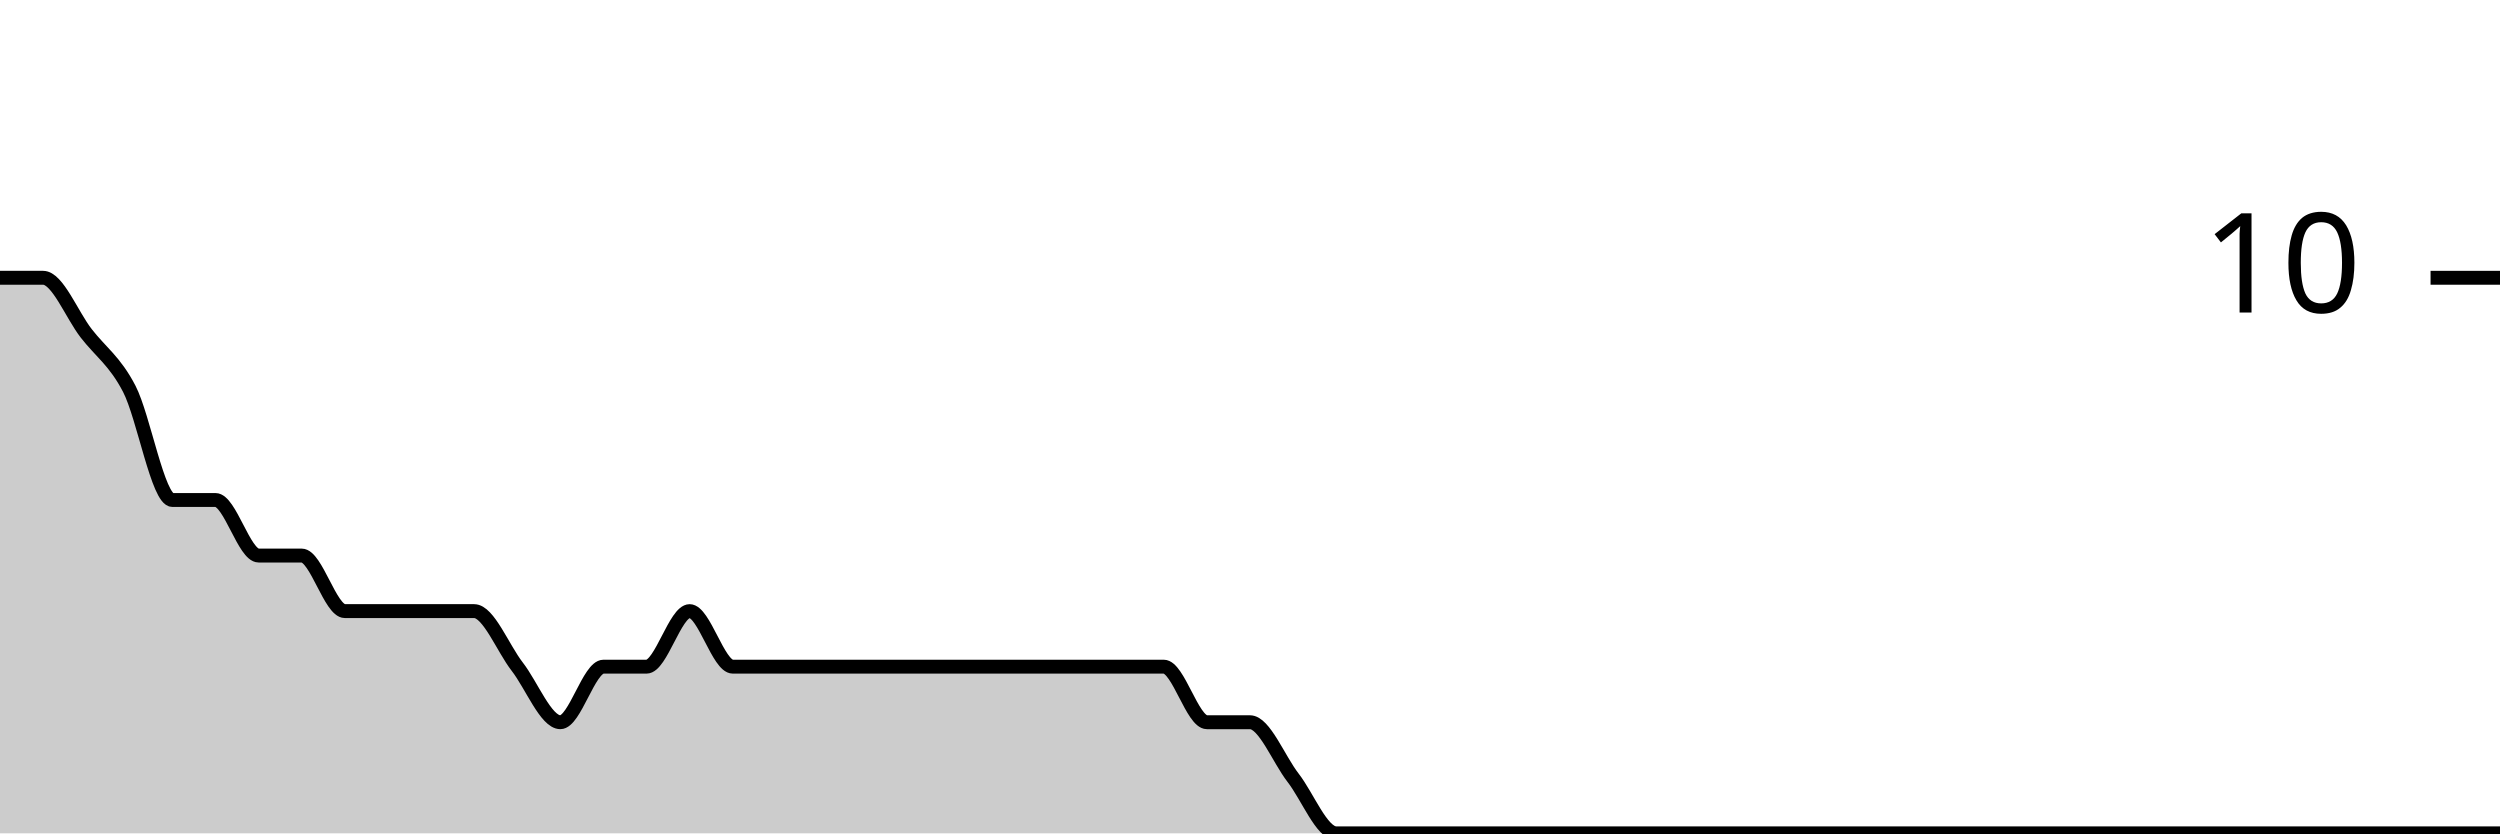
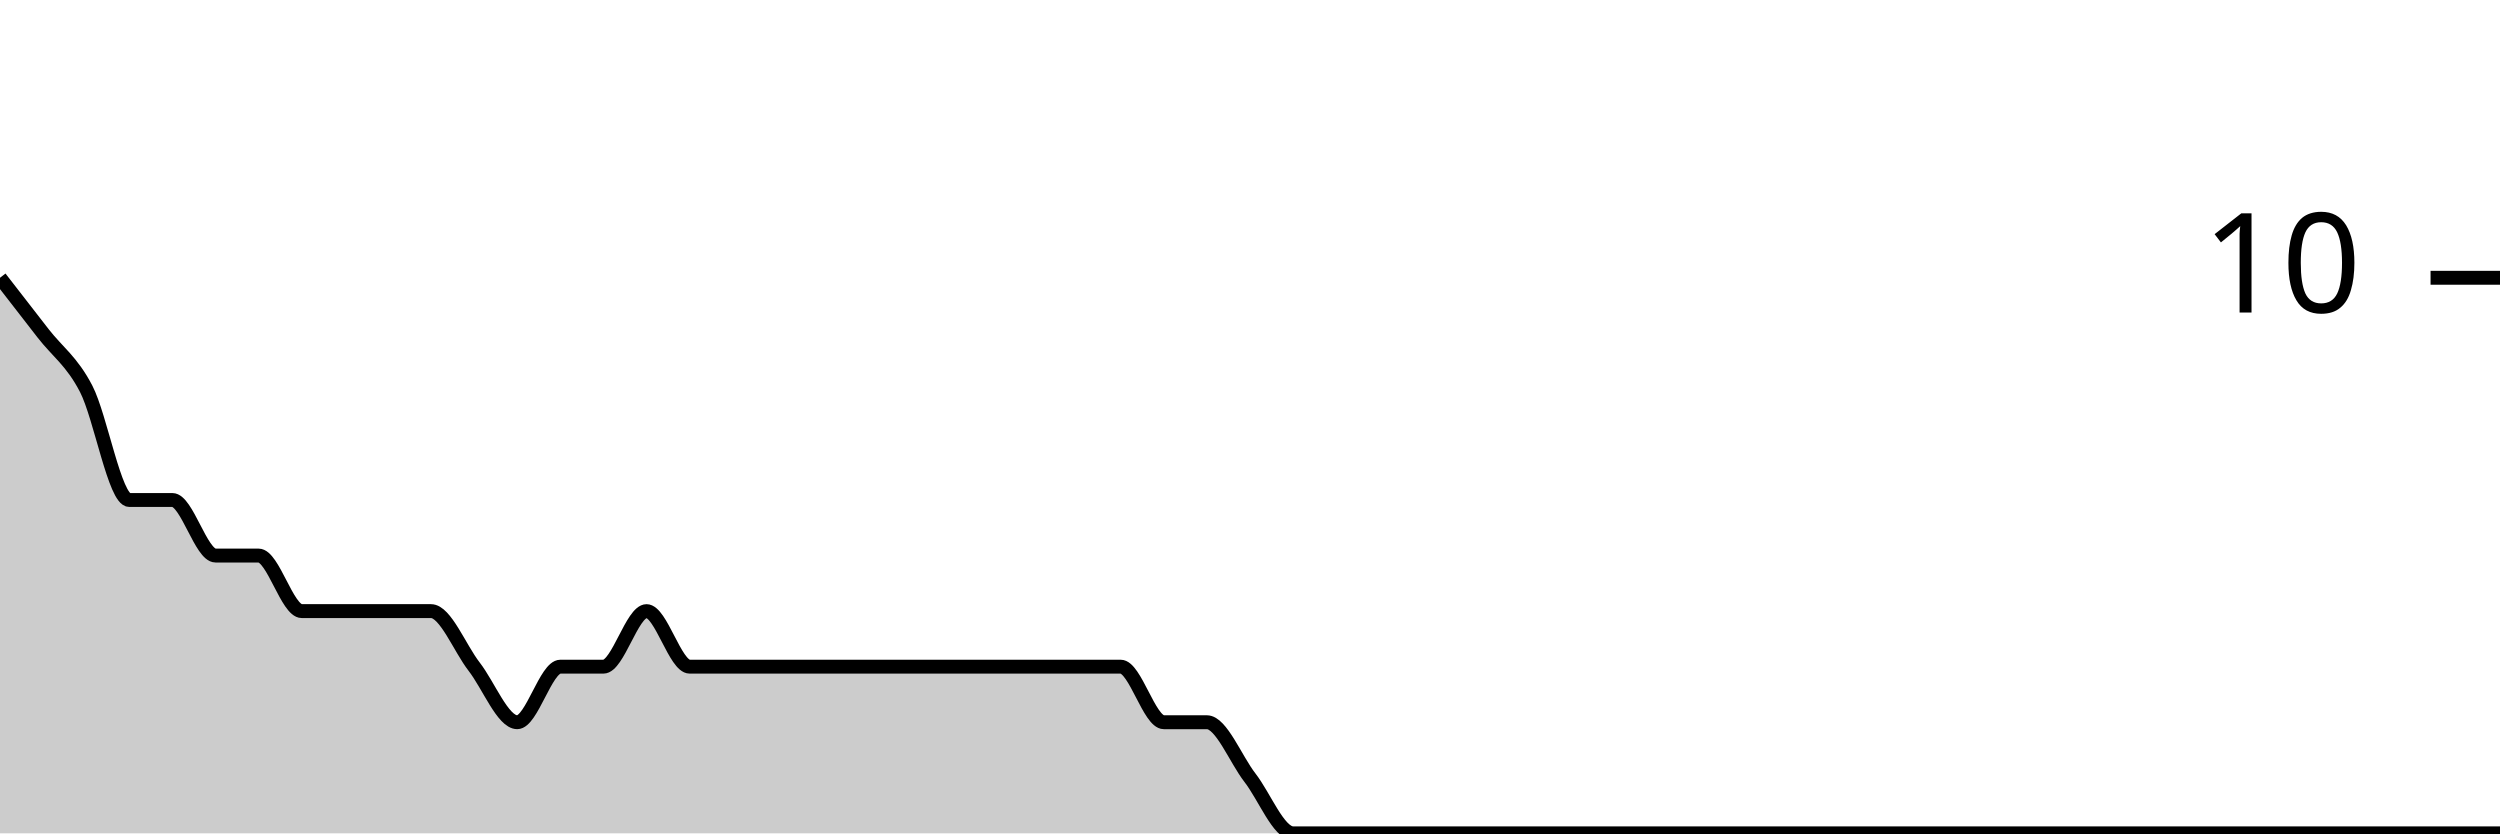
<svg xmlns="http://www.w3.org/2000/svg" viewBox="0 0 180 60">
  <g transform="translate(0,20)">
-     <path class="area" fill="rgba(0, 0, 0, 0.2)" d="M0,0C1.034,0,2.069,0,3.103,0C4.138,0,5.172,2.667,6.207,4C7.241,5.333,8.276,6,9.31,8C10.345,10,11.379,16,12.414,16C13.448,16,14.483,16,15.517,16C16.552,16,17.586,20,18.621,20C19.655,20,20.69,20,21.724,20C22.759,20,23.793,24,24.828,24C25.862,24,26.897,24,27.931,24C28.966,24,30,24,31.034,24C32.069,24,33.103,24,34.138,24C35.172,24,36.207,26.667,37.241,28C38.276,29.333,39.31,32,40.345,32C41.379,32,42.414,28,43.448,28C44.483,28,45.517,28,46.552,28C47.586,28,48.621,24,49.655,24C50.69,24,51.724,28,52.759,28C53.793,28,54.828,28,55.862,28C56.897,28,57.931,28,58.966,28C60,28,61.034,28,62.069,28C63.103,28,64.138,28,65.172,28C66.207,28,67.241,28,68.276,28C69.31,28,70.345,28,71.379,28C72.414,28,73.448,28,74.483,28C75.517,28,76.552,28,77.586,28C78.621,28,79.655,28,80.69,28C81.724,28,82.759,28,83.793,28C84.828,28,85.862,32,86.897,32C87.931,32,88.966,32,90,32C91.034,32,92.069,34.667,93.103,36C94.138,37.333,95.172,40,96.207,40C97.241,40,98.276,40,99.31,40C100.345,40,101.379,40,102.414,40C103.448,40,104.483,40,105.517,40C106.552,40,107.586,40,108.621,40C109.655,40,110.69,40,111.724,40C112.759,40,113.793,40,114.828,40C115.862,40,116.897,40,117.931,40C118.966,40,120,40,121.034,40C122.069,40,123.103,40,124.138,40C125.172,40,126.207,40,127.241,40C128.276,40,129.31,40,130.345,40C131.379,40,132.414,40,133.448,40C134.483,40,135.517,40,136.552,40C137.586,40,138.621,40,139.655,40C140.69,40,141.724,40,142.759,40C143.793,40,144.828,40,145.862,40C146.897,40,147.931,40,148.966,40C150,40,151.034,40,152.069,40C153.103,40,154.138,40,155.172,40C156.207,40,157.241,40,158.276,40C159.31,40,160.345,40,161.379,40C162.414,40,163.448,40,164.483,40C165.517,40,166.552,40,167.586,40C168.621,40,169.655,40,170.69,40C171.724,40,172.759,40,173.793,40C174.828,40,175.862,40,176.897,40C177.931,40,178.966,40,180,40L180,40C178.966,40,177.931,40,176.897,40C175.862,40,174.828,40,173.793,40C172.759,40,171.724,40,170.69,40C169.655,40,168.621,40,167.586,40C166.552,40,165.517,40,164.483,40C163.448,40,162.414,40,161.379,40C160.345,40,159.31,40,158.276,40C157.241,40,156.207,40,155.172,40C154.138,40,153.103,40,152.069,40C151.034,40,150,40,148.966,40C147.931,40,146.897,40,145.862,40C144.828,40,143.793,40,142.759,40C141.724,40,140.69,40,139.655,40C138.621,40,137.586,40,136.552,40C135.517,40,134.483,40,133.448,40C132.414,40,131.379,40,130.345,40C129.31,40,128.276,40,127.241,40C126.207,40,125.172,40,124.138,40C123.103,40,122.069,40,121.034,40C120,40,118.966,40,117.931,40C116.897,40,115.862,40,114.828,40C113.793,40,112.759,40,111.724,40C110.69,40,109.655,40,108.621,40C107.586,40,106.552,40,105.517,40C104.483,40,103.448,40,102.414,40C101.379,40,100.345,40,99.31,40C98.276,40,97.241,40,96.207,40C95.172,40,94.138,40,93.103,40C92.069,40,91.034,40,90,40C88.966,40,87.931,40,86.897,40C85.862,40,84.828,40,83.793,40C82.759,40,81.724,40,80.69,40C79.655,40,78.621,40,77.586,40C76.552,40,75.517,40,74.483,40C73.448,40,72.414,40,71.379,40C70.345,40,69.31,40,68.276,40C67.241,40,66.207,40,65.172,40C64.138,40,63.103,40,62.069,40C61.034,40,60,40,58.966,40C57.931,40,56.897,40,55.862,40C54.828,40,53.793,40,52.759,40C51.724,40,50.69,40,49.655,40C48.621,40,47.586,40,46.552,40C45.517,40,44.483,40,43.448,40C42.414,40,41.379,40,40.345,40C39.31,40,38.276,40,37.241,40C36.207,40,35.172,40,34.138,40C33.103,40,32.069,40,31.034,40C30,40,28.966,40,27.931,40C26.897,40,25.862,40,24.828,40C23.793,40,22.759,40,21.724,40C20.69,40,19.655,40,18.621,40C17.586,40,16.552,40,15.517,40C14.483,40,13.448,40,12.414,40C11.379,40,10.345,40,9.31,40C8.276,40,7.241,40,6.207,40C5.172,40,4.138,40,3.103,40C2.069,40,1.034,40,0,40Z" />
-     <path class="line" stroke="black" fill="none" d="M0,0C1.034,0,2.069,0,3.103,0C4.138,0,5.172,2.667,6.207,4C7.241,5.333,8.276,6,9.31,8C10.345,10,11.379,16,12.414,16C13.448,16,14.483,16,15.517,16C16.552,16,17.586,20,18.621,20C19.655,20,20.69,20,21.724,20C22.759,20,23.793,24,24.828,24C25.862,24,26.897,24,27.931,24C28.966,24,30,24,31.034,24C32.069,24,33.103,24,34.138,24C35.172,24,36.207,26.667,37.241,28C38.276,29.333,39.31,32,40.345,32C41.379,32,42.414,28,43.448,28C44.483,28,45.517,28,46.552,28C47.586,28,48.621,24,49.655,24C50.69,24,51.724,28,52.759,28C53.793,28,54.828,28,55.862,28C56.897,28,57.931,28,58.966,28C60,28,61.034,28,62.069,28C63.103,28,64.138,28,65.172,28C66.207,28,67.241,28,68.276,28C69.31,28,70.345,28,71.379,28C72.414,28,73.448,28,74.483,28C75.517,28,76.552,28,77.586,28C78.621,28,79.655,28,80.69,28C81.724,28,82.759,28,83.793,28C84.828,28,85.862,32,86.897,32C87.931,32,88.966,32,90,32C91.034,32,92.069,34.667,93.103,36C94.138,37.333,95.172,40,96.207,40C97.241,40,98.276,40,99.31,40C100.345,40,101.379,40,102.414,40C103.448,40,104.483,40,105.517,40C106.552,40,107.586,40,108.621,40C109.655,40,110.69,40,111.724,40C112.759,40,113.793,40,114.828,40C115.862,40,116.897,40,117.931,40C118.966,40,120,40,121.034,40C122.069,40,123.103,40,124.138,40C125.172,40,126.207,40,127.241,40C128.276,40,129.31,40,130.345,40C131.379,40,132.414,40,133.448,40C134.483,40,135.517,40,136.552,40C137.586,40,138.621,40,139.655,40C140.69,40,141.724,40,142.759,40C143.793,40,144.828,40,145.862,40C146.897,40,147.931,40,148.966,40C150,40,151.034,40,152.069,40C153.103,40,154.138,40,155.172,40C156.207,40,157.241,40,158.276,40C159.31,40,160.345,40,161.379,40C162.414,40,163.448,40,164.483,40C165.517,40,166.552,40,167.586,40C168.621,40,169.655,40,170.69,40C171.724,40,172.759,40,173.793,40C174.828,40,175.862,40,176.897,40C177.931,40,178.966,40,180,40" />
+     <path class="area" fill="rgba(0, 0, 0, 0.2)" d="M0,0C1.034,1.333,2.069,2.667,3.103,4C4.138,5.333,5.172,6,6.207,8C7.241,10,8.276,16,9.31,16C10.345,16,11.379,16,12.414,16C13.448,16,14.483,20,15.517,20C16.552,20,17.586,20,18.621,20C19.655,20,20.69,24,21.724,24C22.759,24,23.793,24,24.828,24C25.862,24,26.897,24,27.931,24C28.966,24,30,24,31.034,24C32.069,24,33.103,26.667,34.138,28C35.172,29.333,36.207,32,37.241,32C38.276,32,39.31,28,40.345,28C41.379,28,42.414,28,43.448,28C44.483,28,45.517,24,46.552,24C47.586,24,48.621,28,49.655,28C50.69,28,51.724,28,52.759,28C53.793,28,54.828,28,55.862,28C56.897,28,57.931,28,58.966,28C60,28,61.034,28,62.069,28C63.103,28,64.138,28,65.172,28C66.207,28,67.241,28,68.276,28C69.31,28,70.345,28,71.379,28C72.414,28,73.448,28,74.483,28C75.517,28,76.552,28,77.586,28C78.621,28,79.655,28,80.69,28C81.724,28,82.759,32,83.793,32C84.828,32,85.862,32,86.897,32C87.931,32,88.966,34.667,90,36C91.034,37.333,92.069,40,93.103,40C94.138,40,95.172,40,96.207,40C97.241,40,98.276,40,99.31,40C100.345,40,101.379,40,102.414,40C103.448,40,104.483,40,105.517,40C106.552,40,107.586,40,108.621,40C109.655,40,110.69,40,111.724,40C112.759,40,113.793,40,114.828,40C115.862,40,116.897,40,117.931,40C118.966,40,120,40,121.034,40C122.069,40,123.103,40,124.138,40C125.172,40,126.207,40,127.241,40C128.276,40,129.31,40,130.345,40C131.379,40,132.414,40,133.448,40C134.483,40,135.517,40,136.552,40C137.586,40,138.621,40,139.655,40C140.69,40,141.724,40,142.759,40C143.793,40,144.828,40,145.862,40C146.897,40,147.931,40,148.966,40C150,40,151.034,40,152.069,40C153.103,40,154.138,40,155.172,40C156.207,40,157.241,40,158.276,40C159.31,40,160.345,40,161.379,40C162.414,40,163.448,40,164.483,40C165.517,40,166.552,40,167.586,40C168.621,40,169.655,40,170.69,40C171.724,40,172.759,40,173.793,40C174.828,40,175.862,40,176.897,40C177.931,40,178.966,40,180,40L180,40C178.966,40,177.931,40,176.897,40C175.862,40,174.828,40,173.793,40C172.759,40,171.724,40,170.69,40C169.655,40,168.621,40,167.586,40C166.552,40,165.517,40,164.483,40C163.448,40,162.414,40,161.379,40C160.345,40,159.31,40,158.276,40C157.241,40,156.207,40,155.172,40C154.138,40,153.103,40,152.069,40C151.034,40,150,40,148.966,40C147.931,40,146.897,40,145.862,40C144.828,40,143.793,40,142.759,40C141.724,40,140.69,40,139.655,40C138.621,40,137.586,40,136.552,40C135.517,40,134.483,40,133.448,40C132.414,40,131.379,40,130.345,40C129.31,40,128.276,40,127.241,40C126.207,40,125.172,40,124.138,40C123.103,40,122.069,40,121.034,40C120,40,118.966,40,117.931,40C116.897,40,115.862,40,114.828,40C113.793,40,112.759,40,111.724,40C110.69,40,109.655,40,108.621,40C107.586,40,106.552,40,105.517,40C104.483,40,103.448,40,102.414,40C101.379,40,100.345,40,99.31,40C98.276,40,97.241,40,96.207,40C95.172,40,94.138,40,93.103,40C92.069,40,91.034,40,90,40C88.966,40,87.931,40,86.897,40C85.862,40,84.828,40,83.793,40C82.759,40,81.724,40,80.69,40C79.655,40,78.621,40,77.586,40C76.552,40,75.517,40,74.483,40C73.448,40,72.414,40,71.379,40C70.345,40,69.31,40,68.276,40C67.241,40,66.207,40,65.172,40C64.138,40,63.103,40,62.069,40C61.034,40,60,40,58.966,40C57.931,40,56.897,40,55.862,40C54.828,40,53.793,40,52.759,40C51.724,40,50.69,40,49.655,40C48.621,40,47.586,40,46.552,40C45.517,40,44.483,40,43.448,40C42.414,40,41.379,40,40.345,40C39.31,40,38.276,40,37.241,40C36.207,40,35.172,40,34.138,40C33.103,40,32.069,40,31.034,40C30,40,28.966,40,27.931,40C26.897,40,25.862,40,24.828,40C23.793,40,22.759,40,21.724,40C20.69,40,19.655,40,18.621,40C17.586,40,16.552,40,15.517,40C14.483,40,13.448,40,12.414,40C11.379,40,10.345,40,9.31,40C8.276,40,7.241,40,6.207,40C5.172,40,4.138,40,3.103,40C2.069,40,1.034,40,0,40Z" />
+     <path class="line" stroke="black" fill="none" d="M0,0C1.034,1.333,2.069,2.667,3.103,4C4.138,5.333,5.172,6,6.207,8C7.241,10,8.276,16,9.31,16C10.345,16,11.379,16,12.414,16C13.448,16,14.483,20,15.517,20C16.552,20,17.586,20,18.621,20C19.655,20,20.69,24,21.724,24C22.759,24,23.793,24,24.828,24C25.862,24,26.897,24,27.931,24C28.966,24,30,24,31.034,24C32.069,24,33.103,26.667,34.138,28C35.172,29.333,36.207,32,37.241,32C38.276,32,39.31,28,40.345,28C41.379,28,42.414,28,43.448,28C44.483,28,45.517,24,46.552,24C47.586,24,48.621,28,49.655,28C50.69,28,51.724,28,52.759,28C53.793,28,54.828,28,55.862,28C56.897,28,57.931,28,58.966,28C60,28,61.034,28,62.069,28C63.103,28,64.138,28,65.172,28C66.207,28,67.241,28,68.276,28C69.31,28,70.345,28,71.379,28C72.414,28,73.448,28,74.483,28C75.517,28,76.552,28,77.586,28C78.621,28,79.655,28,80.69,28C81.724,28,82.759,32,83.793,32C84.828,32,85.862,32,86.897,32C87.931,32,88.966,34.667,90,36C91.034,37.333,92.069,40,93.103,40C94.138,40,95.172,40,96.207,40C97.241,40,98.276,40,99.31,40C100.345,40,101.379,40,102.414,40C103.448,40,104.483,40,105.517,40C106.552,40,107.586,40,108.621,40C109.655,40,110.69,40,111.724,40C112.759,40,113.793,40,114.828,40C115.862,40,116.897,40,117.931,40C118.966,40,120,40,121.034,40C122.069,40,123.103,40,124.138,40C125.172,40,126.207,40,127.241,40C128.276,40,129.31,40,130.345,40C131.379,40,132.414,40,133.448,40C134.483,40,135.517,40,136.552,40C137.586,40,138.621,40,139.655,40C140.69,40,141.724,40,142.759,40C143.793,40,144.828,40,145.862,40C146.897,40,147.931,40,148.966,40C150,40,151.034,40,152.069,40C153.103,40,154.138,40,155.172,40C156.207,40,157.241,40,158.276,40C159.31,40,160.345,40,161.379,40C162.414,40,163.448,40,164.483,40C165.517,40,166.552,40,167.586,40C168.621,40,169.655,40,170.69,40C171.724,40,172.759,40,173.793,40C174.828,40,175.862,40,176.897,40C177.931,40,178.966,40,180,40" />
    <path class="axis-ceiling" stroke-width="1" stroke="black" fill="none" d="M175,0L180,0" />
    <text class="axis-ceiling-label" font-family="sans-serif" text-anchor="end" font-size="10px" x="170" y="2.5">10</text>
  </g>
</svg>
